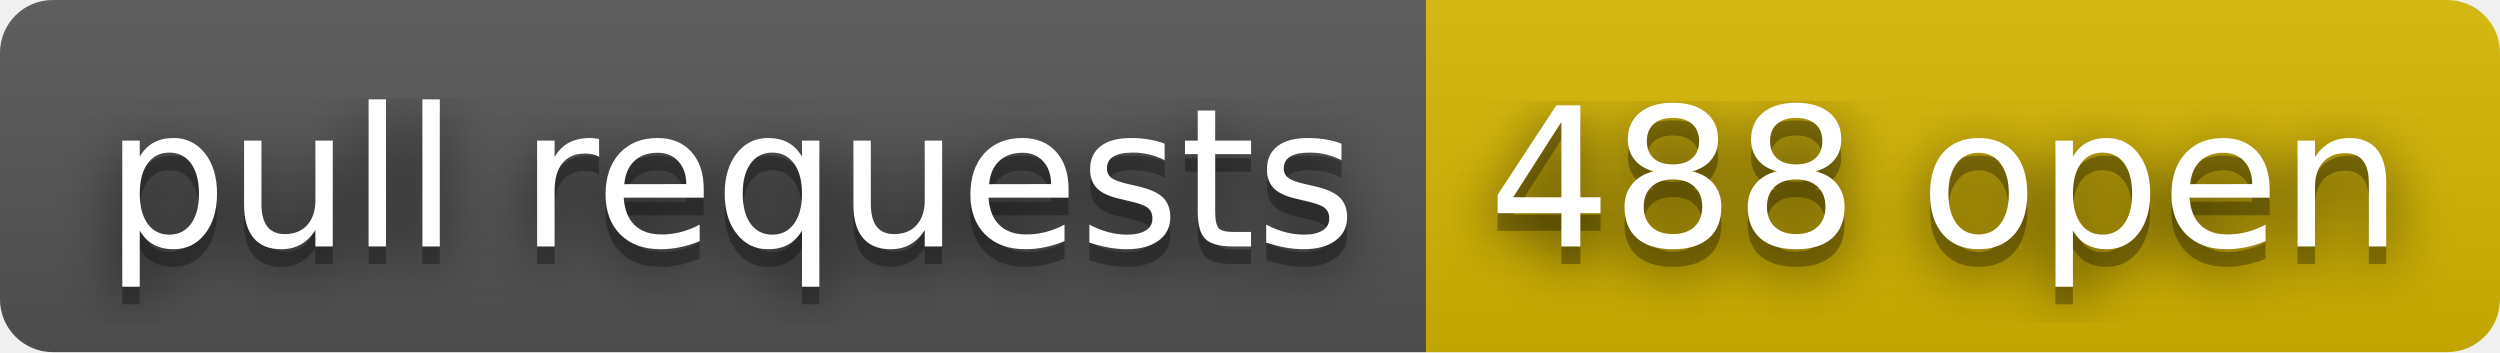
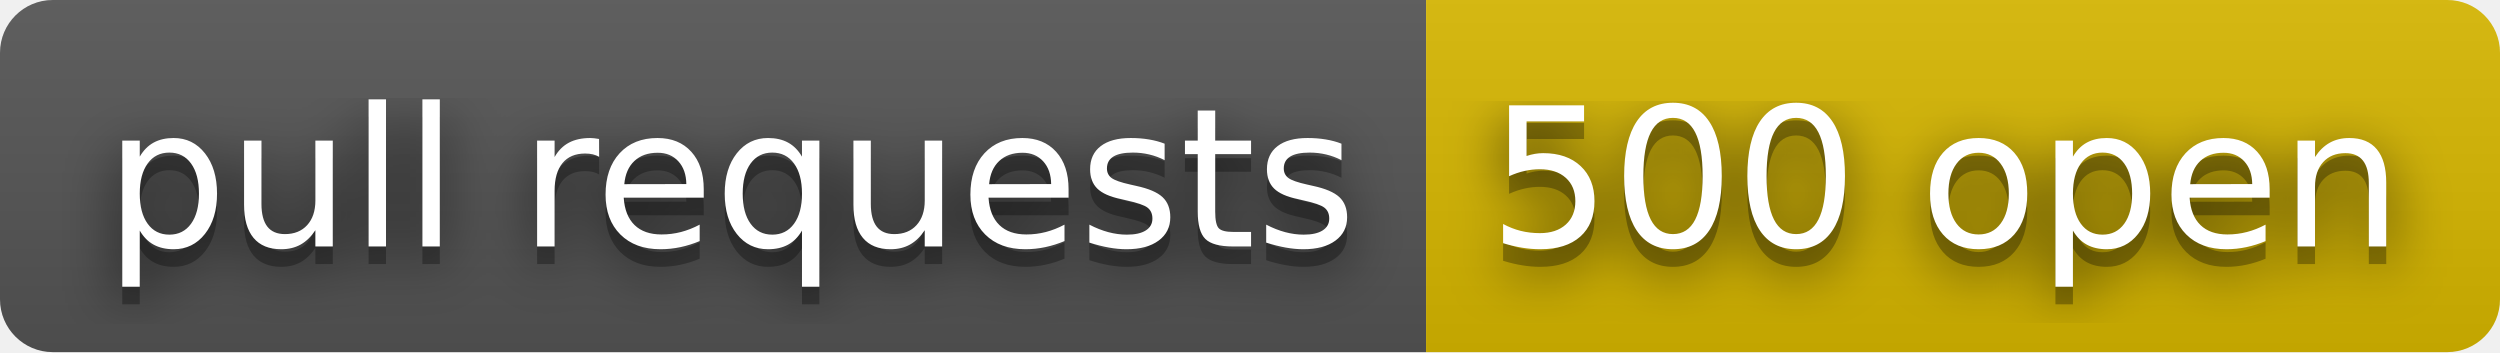
- <svg xmlns="http://www.w3.org/2000/svg" width="142" height="20" role="img" aria-label="pull requests: 488 open">
+ <svg xmlns="http://www.w3.org/2000/svg" width="142" height="20" role="img" aria-label="pull requests: 500 open">
  <filter id="blur">
    <feGaussianBlur stdDeviation="16" />
  </filter>
  <linearGradient id="s" x2="0" y2="100%">
    <stop offset="0" stop-color="#bbb" stop-opacity=".1" />
    <stop offset="1" stop-opacity=".1" />
  </linearGradient>
  <clipPath id="r">
    <rect width="142" height="20" rx="3" />
  </clipPath>
  <g clip-path="url(#r)">
    <rect width="81" height="20" fill="#555" />
    <rect x="81" width="61" height="20" fill="#d8b800" />
    <rect width="142" height="20" fill="url(#s)" />
  </g>
  <g fill="#fff" text-anchor="middle" font-family="Verdana,Geneva,DejaVu Sans,sans-serif" text-rendering="geometricPrecision" font-size="110">
    <g transform="scale(.1)">
      <g aria-hidden="true" fill="#010101">
        <text x="415" y="150" fill-opacity=".8" filter="url(#blur)" textLength="710">pull requests</text>
        <text x="415" y="150" fill-opacity=".3" textLength="710">pull requests</text>
      </g>
      <text x="415" y="140" textLength="710">pull requests</text>
    </g>
    <g transform="scale(.1)">
      <g aria-hidden="true" fill="#010101">
-         <text x="1105" y="150" fill-opacity=".8" filter="url(#blur)" textLength="510">488 open</text>
-         <text x="1105" y="150" fill-opacity=".3" textLength="510">488 open</text>
+         <text x="1105" y="150" fill-opacity=".8" filter="url(#blur)" textLength="510">500 open</text>
+         <text x="1105" y="150" fill-opacity=".3" textLength="510">500 open</text>
      </g>
-       <text x="1105" y="140" textLength="510">488 open</text>
+       <text x="1105" y="140" textLength="510">500 open</text>
    </g>
  </g>
</svg>
